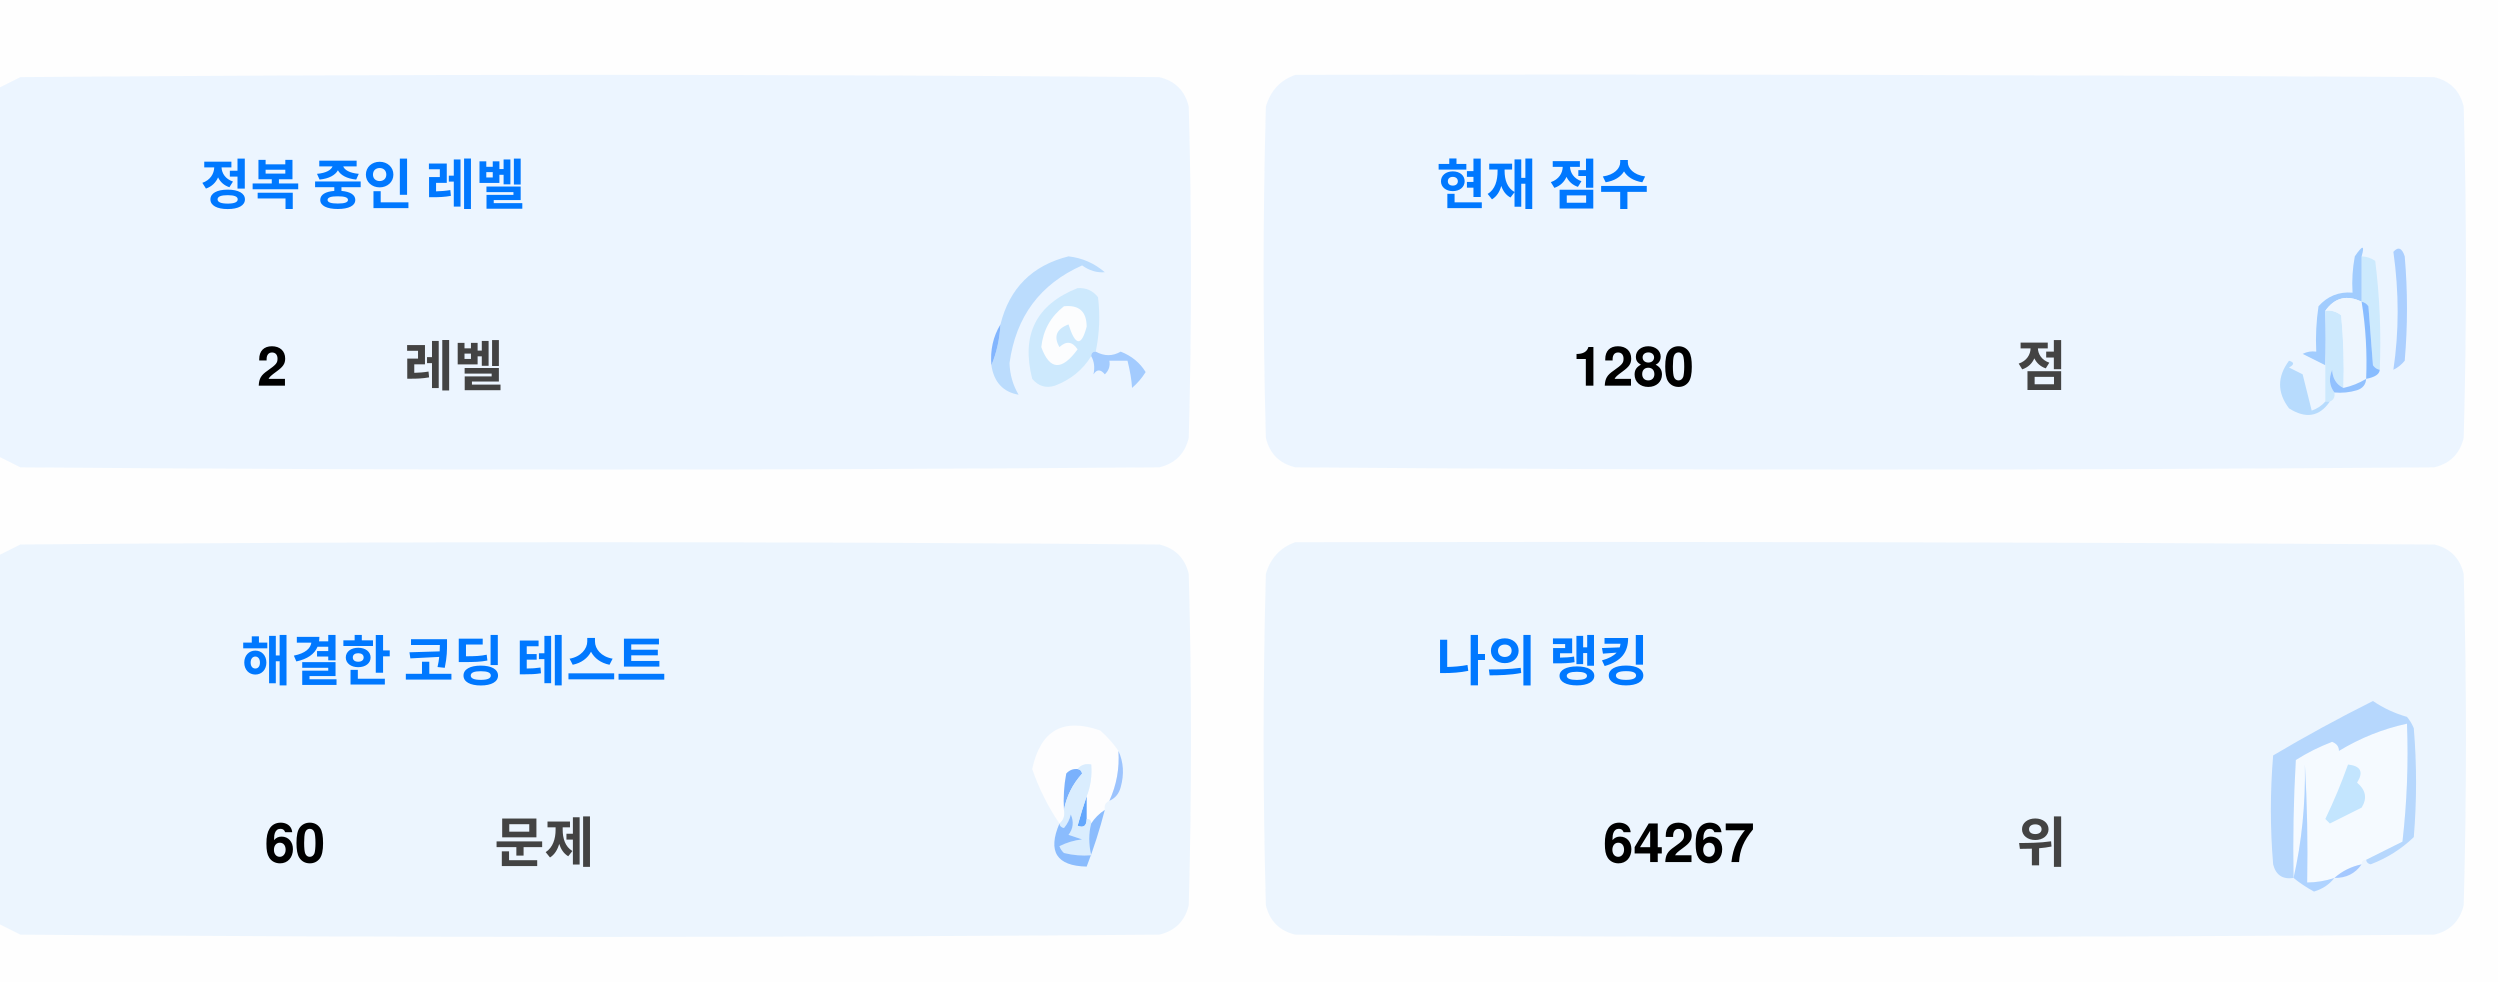
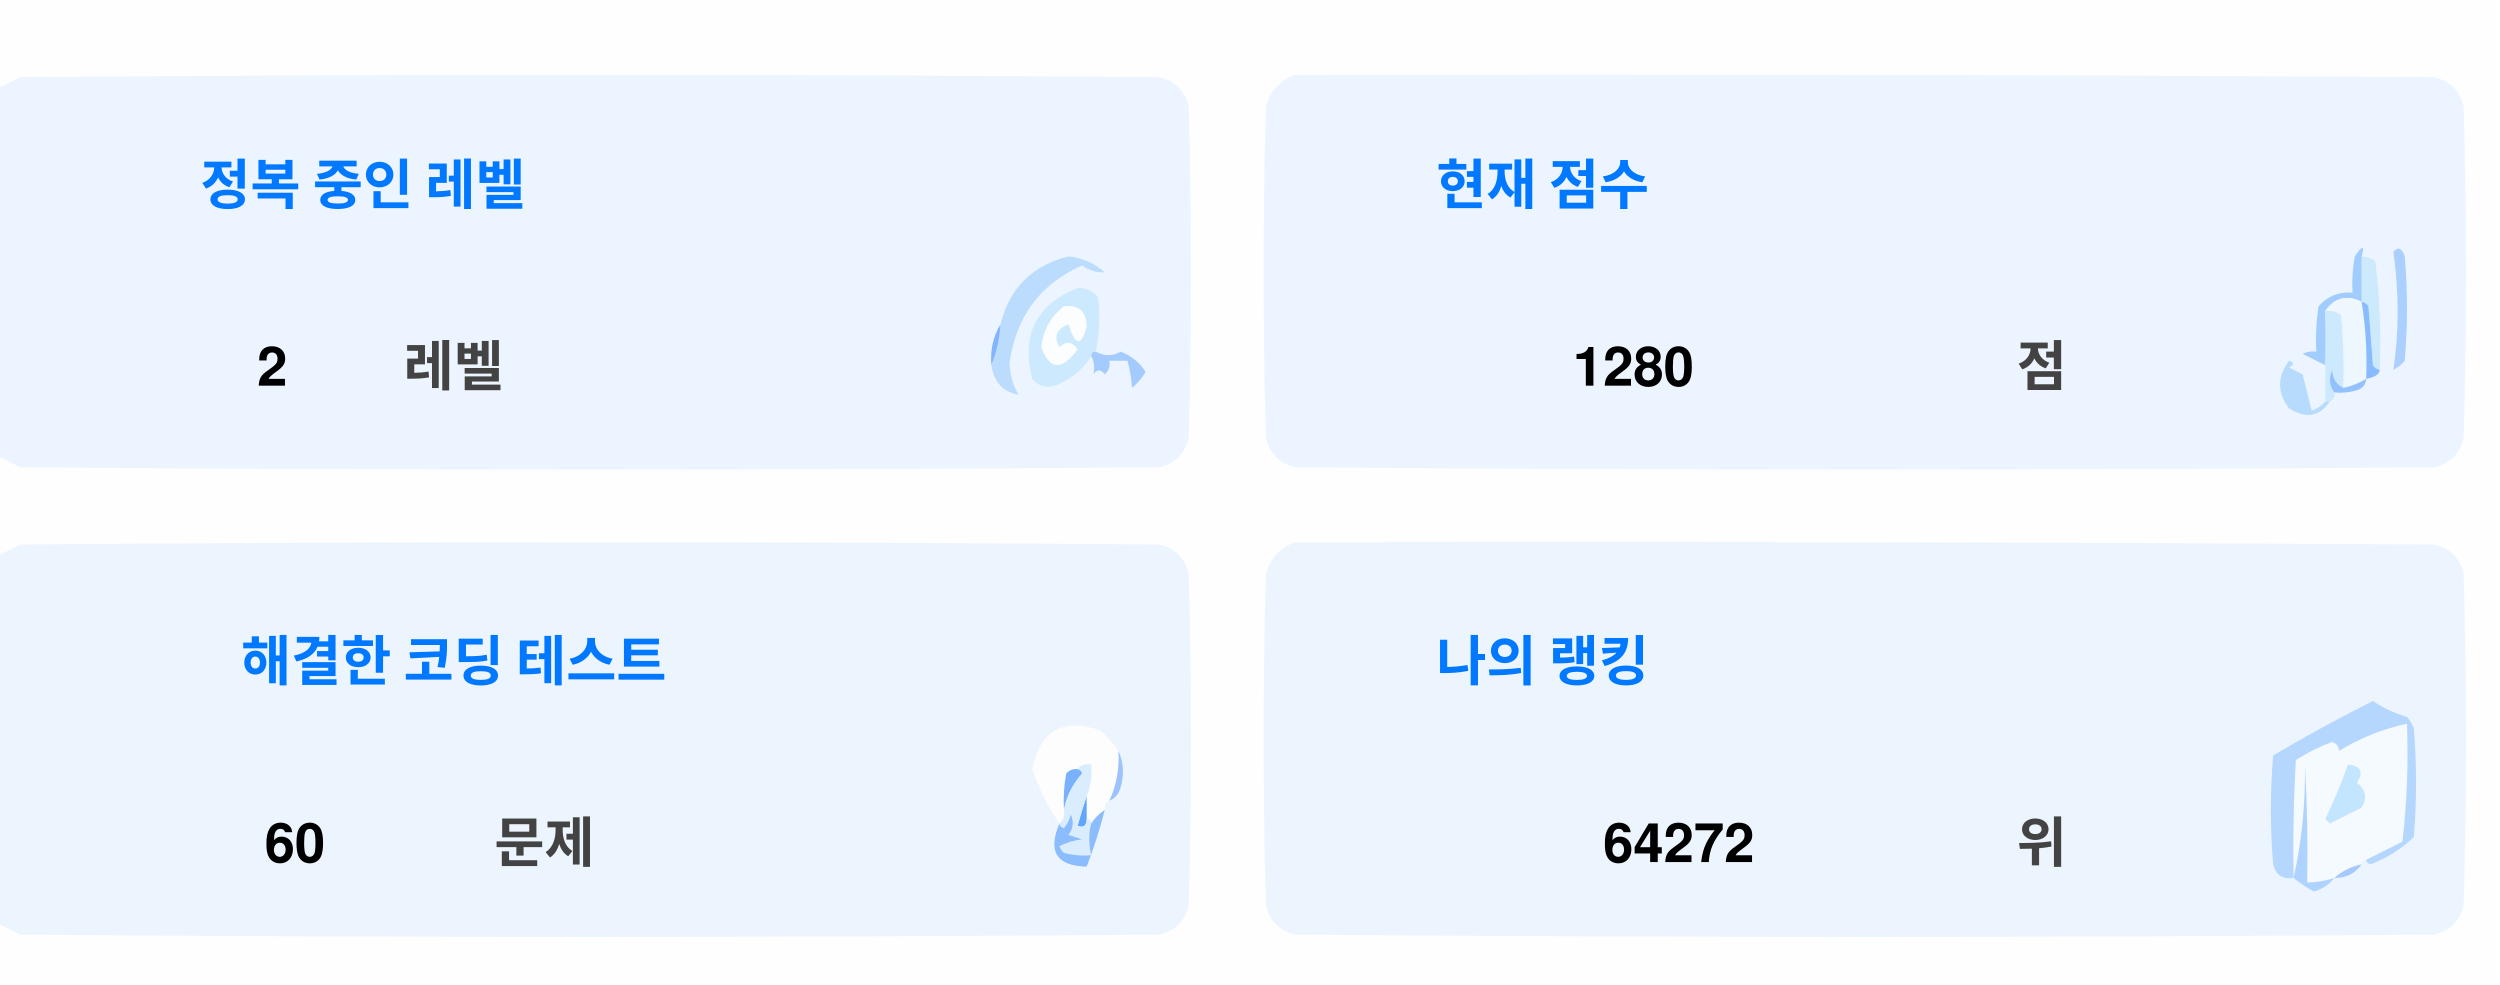
<svg xmlns="http://www.w3.org/2000/svg" version="1.1" width="551px" height="217px" style="shape-rendering:geometricPrecision; text-rendering:geometricPrecision; image-rendering:optimizeQuality; fill-rule:evenodd; clip-rule:evenodd">
  <style>.title {fill: #434343;font-size: 1rem;line-height: 1.5rem;font-weight: bold;font-family: -apple-system, BlinkMacSystemFont, Segoe UI, Helvetica, Arial, sans-serif, Apple Color Emoji, Segoe UI Emoji;}.desc {fill: #434343;font-size: 2.5rem;font-weight: bold;line-height: 1.5rem;font-family: -apple-system, BlinkMacSystemFont, Segoe UI, Helvetica, Arial, sans-serif, Apple Color Emoji, Segoe UI Emoji;}.desc-2 {fill: #434343;font-size: 1rem;font-weight: bold;line-height: 1.5rem;font-family: -apple-system, BlinkMacSystemFont, Segoe UI, Helvetica, Arial, sans-serif, Apple Color Emoji, Segoe UI Emoji;}.text, .desc {animation: twinkling 4s ease-in-out infinite;}@keyframes twinkling {40% { opacity: 1; }50% { opacity: 0.5; }60% { opacity: 1; }70% { opacity: 0.5; }80% { opacity: 1; }}</style>
  <g>
    <path style="opacity:1" fill="#fefefe" d="M -0.5,-0.5 C 183.167,-0.5 366.833,-0.5 550.5,-0.5C 550.5,71.833 550.5,144.167 550.5,216.5C 366.833,216.5 183.167,216.5 -0.5,216.5C -0.5,212.167 -0.5,207.833 -0.5,203.5C 1.14,204.32 2.807,205.153 4.5,206C 88.167,206.667 171.833,206.667 255.5,206C 259,205.167 261.167,203 262,199.5C 262.667,175.167 262.667,150.833 262,126.5C 261.167,123 259,120.833 255.5,120C 171.833,119.333 88.167,119.333 4.5,120C 2.807,120.847 1.14,121.68 -0.5,122.5C -0.5,115.167 -0.5,107.833 -0.5,100.5C 1.14,101.32 2.807,102.153 4.5,103C 88.167,103.667 171.833,103.667 255.5,103C 259,102.167 261.167,100 262,96.5C 262.667,72.167 262.667,47.833 262,23.5C 261.167,20 259,17.833 255.5,17C 171.833,16.333 88.167,16.333 4.5,17C 2.807,17.847 1.14,18.68 -0.5,19.5C -0.5,12.833 -0.5,6.167 -0.5,-0.5 Z" />
  </g>
  <g>
    <path style="opacity:1" fill="#ecf5ff" d="M -0.5,100.5 C -0.5,73.5 -0.5,46.5 -0.5,19.5C 1.14,18.68 2.807,17.847 4.5,17C 88.167,16.333 171.833,16.333 255.5,17C 259,17.833 261.167,20 262,23.5C 262.667,47.833 262.667,72.167 262,96.5C 261.167,100 259,102.167 255.5,103C 171.833,103.667 88.167,103.667 4.5,103C 2.807,102.153 1.14,101.32 -0.5,100.5 Z" />
  </g>
  <g>
    <path style="opacity:1" fill="#ecf5ff" d="M 285.5,16.5 C 369.167,16.333 452.834,16.5 536.5,17C 540,17.833 542.167,20 543,23.5C 543.667,47.833 543.667,72.167 543,96.5C 542.167,100 540,102.167 536.5,103C 452.833,103.667 369.167,103.667 285.5,103C 282,102.167 279.833,100 279,96.5C 278.333,72.167 278.333,47.833 279,23.5C 280.018,19.985 282.185,17.652 285.5,16.5 Z" />
  </g>
  <g>
    <path style="opacity:1" fill="#cdeafd" d="M 520.5,56.5 C 521.583,56.539 522.583,56.873 523.5,57.5C 524.498,65.472 524.831,73.472 524.5,81.5C 523.883,81.389 523.383,81.056 523,80.5C 522.667,76.167 522.333,71.833 522,67.5C 521.617,66.944 521.117,66.611 520.5,66.5C 520.5,63.167 520.5,59.833 520.5,56.5 Z" />
  </g>
  <g>
    <path style="opacity:1" fill="#abcfff" d="M 527.5,55.5 C 528.566,54.308 529.399,54.641 530,56.5C 530.667,64.167 530.667,71.833 530,79.5C 529.311,80.357 528.478,81.023 527.5,81.5C 528.758,73.08 528.758,64.414 527.5,55.5 Z" />
  </g>
  <g>
    <path style="opacity:1" fill="#bbdcfd" d="M 218.5,80.5 C 219.657,77.727 220.324,74.727 220.5,71.5C 222.49,63.51 227.49,58.51 235.5,56.5C 238.528,56.847 241.194,58.014 243.5,60C 241.744,60.141 240.078,59.641 238.5,58.5C 229.247,62.607 223.914,69.773 222.5,80C 222.565,82.526 223.232,84.859 224.5,87C 221.07,86.397 219.07,84.231 218.5,80.5 Z" />
  </g>
  <g>
    <path style="opacity:1" fill="#cde9fd" d="M 241.5,77.5 C 240.833,77.5 240.5,77.833 240.5,78.5C 238.628,81.529 235.961,83.695 232.5,85C 230.536,85.624 228.869,85.124 227.5,83.5C 225.021,73.791 228.354,67.124 237.5,63.5C 239.374,63.39 240.874,64.056 242,65.5C 242.497,69.524 242.331,73.524 241.5,77.5 Z" />
  </g>
  <g>
    <path style="opacity:1" fill="#fcfdfe" d="M 234.5,67.5 C 237.826,67.162 239.493,68.662 239.5,72C 238.334,76.434 237,76.267 235.5,71.5C 232.832,72.515 232.166,74.182 233.5,76.5C 235.017,75.089 236.351,75.256 237.5,77C 234.006,81.771 231.34,81.605 229.5,76.5C 229.904,72.771 231.571,69.771 234.5,67.5 Z" />
  </g>
  <g>
    <path style="opacity:1" fill="#a1ccfe" d="M 520.5,56.5 C 520.5,59.833 520.5,63.167 520.5,66.5C 517.238,64.922 514.572,65.589 512.5,68.5C 512.617,72.81 512.617,76.81 512.5,80.5C 510.86,79.68 509.193,78.847 507.5,78C 508.448,77.517 509.448,77.35 510.5,77.5C 510.335,74.15 510.502,70.817 511,67.5C 512.995,65.253 515.495,64.253 518.5,64.5C 518.336,61.813 518.503,59.146 519,56.5C 520.731,53.969 521.231,53.969 520.5,56.5 Z" />
  </g>
  <g>
    <path style="opacity:1" fill="#cde9fd" d="M 512.5,68.5 C 513.822,68.33 514.989,68.663 516,69.5C 516.499,74.823 516.666,80.156 516.5,85.5C 514.955,84.77 514.122,83.437 514,81.5C 513.22,83.387 513.387,85.054 514.5,86.5C 514.672,87.492 514.338,88.158 513.5,88.5C 513.167,88.5 512.833,88.5 512.5,88.5C 512.5,85.833 512.5,83.167 512.5,80.5C 512.617,76.81 512.617,72.81 512.5,68.5 Z" />
  </g>
  <g>
    <path style="opacity:1" fill="#eef6fe" d="M 520.5,66.5 C 521.407,72.106 521.74,77.773 521.5,83.5C 519.95,84.441 518.284,85.108 516.5,85.5C 516.666,80.156 516.499,74.823 516,69.5C 514.989,68.663 513.822,68.33 512.5,68.5C 514.572,65.589 517.238,64.922 520.5,66.5 Z" />
  </g>
  <g>
    <path style="opacity:1" fill="#88bcff" d="M 520.5,66.5 C 521.117,66.611 521.617,66.944 522,67.5C 522.333,71.833 522.667,76.167 523,80.5C 523.383,81.056 523.883,81.389 524.5,81.5C 524.445,82.469 523.445,83.136 521.5,83.5C 521.74,77.773 521.407,72.106 520.5,66.5 Z" />
  </g>
  <g>
    <path style="opacity:1" fill="#82b5fe" d="M 220.5,71.5 C 220.324,74.727 219.657,77.727 218.5,80.5C 218.215,77.171 218.882,74.171 220.5,71.5 Z" />
  </g>
  <g>
    <path style="opacity:1" fill="#a3cbfe" d="M 240.5,78.5 C 240.5,77.833 240.833,77.5 241.5,77.5C 243.391,78.536 245.224,78.536 247,77.5C 249.391,78.429 251.225,79.929 252.5,82C 251.681,83.319 250.681,84.486 249.5,85.5C 249.409,83.777 249.075,81.777 248.5,79.5C 247.167,79.5 245.833,79.5 244.5,79.5C 244.719,80.675 244.386,81.675 243.5,82.5C 242.575,81.359 241.741,81.359 241,82.5C 241.331,80.981 241.164,79.648 240.5,78.5 Z" />
  </g>
  <g>
    <path style="opacity:1" fill="#b7dbfd" d="M 512.5,88.5 C 512.833,88.5 513.167,88.5 513.5,88.5C 511.199,91.857 508.199,92.357 504.5,90C 501.872,86.535 501.872,83.035 504.5,79.5C 505.696,79.846 505.696,80.346 504.5,81C 505.5,81.5 506.5,82 507.5,82.5C 508.167,85.167 508.833,87.833 509.5,90.5C 510.739,90.058 511.739,89.391 512.5,88.5 Z" />
  </g>
  <g>
    <path style="opacity:1" fill="#92c1fe" d="M 516.5,85.5 C 518.284,85.108 519.95,84.441 521.5,83.5C 521.423,84.75 520.756,85.583 519.5,86C 517.866,86.493 516.199,86.66 514.5,86.5C 513.387,85.054 513.22,83.387 514,81.5C 514.122,83.437 514.955,84.77 516.5,85.5 Z" />
  </g>
  <g>
    <path style="opacity:1" fill="#ecf5fe" d="M -0.5,203.5 C -0.5,176.5 -0.5,149.5 -0.5,122.5C 1.14,121.68 2.807,120.847 4.5,120C 88.167,119.333 171.833,119.333 255.5,120C 259,120.833 261.167,123 262,126.5C 262.667,150.833 262.667,175.167 262,199.5C 261.167,203 259,205.167 255.5,206C 171.833,206.667 88.167,206.667 4.5,206C 2.807,205.153 1.14,204.32 -0.5,203.5 Z" />
  </g>
  <g>
    <path style="opacity:1" fill="#ecf5fe" d="M 285.5,119.5 C 369.167,119.333 452.834,119.5 536.5,120C 540,120.833 542.167,123 543,126.5C 543.667,150.833 543.667,175.167 543,199.5C 542.167,203 540,205.167 536.5,206C 452.833,206.667 369.167,206.667 285.5,206C 282,205.167 279.833,203 279,199.5C 278.333,175.167 278.333,150.833 279,126.5C 280.018,122.985 282.185,120.652 285.5,119.5 Z" />
  </g>
  <g>
    <path style="opacity:1" fill="#fdfdfe" d="M 246.5,165.5 C 246.758,169.367 246.092,173.034 244.5,176.5C 243.662,176.842 243.328,177.508 243.5,178.5C 242.272,179.306 241.272,180.306 240.5,181.5C 240.5,180.833 240.167,180.5 239.5,180.5C 239.5,178.833 239.5,177.167 239.5,175.5C 240.369,173.283 240.702,170.95 240.5,168.5C 239.209,168.263 238.209,168.596 237.5,169.5C 236.504,169.414 235.671,169.748 235,170.5C 234.503,173.146 234.336,175.813 234.5,178.5C 234.737,179.791 234.404,180.791 233.5,181.5C 230.986,177.806 228.986,173.806 227.5,169.5C 229.309,160.957 234.309,158.124 242.5,161C 244.07,162.397 245.404,163.897 246.5,165.5 Z" />
  </g>
  <g>
    <path style="opacity:1" fill="#f5faff" d="M 521.5,189.5 C 520.833,189.5 520.5,189.833 520.5,190.5C 518.181,190.992 516.181,191.992 514.5,193.5C 512.565,194.15 510.565,194.483 508.5,194.5C 508.666,185.827 508.5,177.16 508,168.5C 508.141,177.227 507.308,185.56 505.5,193.5C 505.334,184.827 505.5,176.16 506,167.5C 508.527,165.903 511.194,164.57 514,163.5C 515.011,163.892 515.511,164.559 515.5,165.5C 520.21,162.641 525.21,160.641 530.5,159.5C 530.831,168.192 530.498,176.859 529.5,185.5C 526.807,186.847 524.14,188.18 521.5,189.5 Z" />
  </g>
  <g>
    <path style="opacity:1" fill="#b6d7fd" d="M 521.5,189.5 C 524.14,188.18 526.807,186.847 529.5,185.5C 530.498,176.859 530.831,168.192 530.5,159.5C 525.21,160.641 520.21,162.641 515.5,165.5C 515.511,164.559 515.011,163.892 514,163.5C 511.194,164.57 508.527,165.903 506,167.5C 505.5,176.16 505.334,184.827 505.5,193.5C 503.089,193.863 501.589,192.863 501,190.5C 500.333,182.5 500.333,174.5 501,166.5C 508.173,162.246 515.507,158.246 523,154.5C 525.304,156.068 527.804,157.235 530.5,158C 531.126,158.75 531.626,159.584 532,160.5C 532.667,168.5 532.667,176.5 532,184.5C 529.292,187.111 526.125,189.111 522.5,190.5C 521.893,190.376 521.56,190.043 521.5,189.5 Z" />
  </g>
  <g>
    <path style="opacity:1" fill="#c3e5fe" d="M 517.5,168.5 C 520.317,168.801 520.984,170.134 519.5,172.5C 521.439,174.122 521.772,175.956 520.5,178C 518.167,179.167 515.833,180.333 513.5,181.5C 513.167,181.167 512.833,180.833 512.5,180.5C 514.414,176.515 516.081,172.515 517.5,168.5 Z" />
  </g>
  <g>
    <path style="opacity:1" fill="#7ab1fc" d="M 237.5,169.5 C 238.043,169.56 238.376,169.893 238.5,170.5C 236.395,172.836 235.062,175.503 234.5,178.5C 234.336,175.813 234.503,173.146 235,170.5C 235.671,169.748 236.504,169.414 237.5,169.5 Z" />
  </g>
  <g>
    <path style="opacity:1" fill="#afd3ff" d="M 514.5,193.5 C 513.378,194.947 511.878,195.947 510,196.5C 508.348,195.601 506.848,194.601 505.5,193.5C 507.308,185.56 508.141,177.227 508,168.5C 508.5,177.16 508.666,185.827 508.5,194.5C 510.565,194.483 512.565,194.15 514.5,193.5 Z" />
  </g>
  <g>
    <path style="opacity:1" fill="#9cc3fd" d="M 246.5,165.5 C 247.634,167.966 247.801,170.633 247,173.5C 246.623,174.942 245.79,175.942 244.5,176.5C 246.092,173.034 246.758,169.367 246.5,165.5 Z" />
  </g>
  <g>
    <path style="opacity:1" fill="#62a6fc" d="M 239.5,175.5 C 239.5,177.167 239.5,178.833 239.5,180.5C 239.483,182.028 238.816,182.528 237.5,182C 238.117,179.723 238.784,177.556 239.5,175.5 Z" />
  </g>
  <g>
    <path style="opacity:1" fill="#daedfe" d="M 237.5,169.5 C 238.209,168.596 239.209,168.263 240.5,168.5C 240.702,170.95 240.369,173.283 239.5,175.5C 238.784,177.556 238.117,179.723 237.5,182C 238.816,182.528 239.483,182.028 239.5,180.5C 240.167,180.5 240.5,180.833 240.5,181.5C 239.918,183.669 239.918,186.002 240.5,188.5C 238.473,188.662 236.473,188.495 234.5,188C 234.043,187.586 233.709,187.086 233.5,186.5C 235.078,185.702 236.744,185.202 238.5,185C 237.5,184.667 236.5,184.333 235.5,184C 236.554,182.612 236.72,181.112 236,179.5C 235.751,180.624 235.251,181.624 234.5,182.5C 233.893,182.376 233.56,182.043 233.5,181.5C 234.404,180.791 234.737,179.791 234.5,178.5C 235.062,175.503 236.395,172.836 238.5,170.5C 238.376,169.893 238.043,169.56 237.5,169.5 Z" />
  </g>
  <g>
    <path style="opacity:1" fill="#8bbcfd" d="M 243.5,178.5 C 242.395,182.803 241.062,186.969 239.5,191C 232.857,190.847 230.857,187.68 233.5,181.5C 233.56,182.043 233.893,182.376 234.5,182.5C 235.251,181.624 235.751,180.624 236,179.5C 236.72,181.112 236.554,182.612 235.5,184C 236.5,184.333 237.5,184.667 238.5,185C 236.744,185.202 235.078,185.702 233.5,186.5C 233.709,187.086 234.043,187.586 234.5,188C 236.473,188.495 238.473,188.662 240.5,188.5C 239.918,186.002 239.918,183.669 240.5,181.5C 241.272,180.306 242.272,179.306 243.5,178.5 Z" />
  </g>
  <g>
    <path style="opacity:1" fill="#a4c8ff" d="M 520.5,190.5 C 519.089,192.539 517.089,193.539 514.5,193.5C 516.181,191.992 518.181,190.992 520.5,190.5 Z" />
  </g>
  <text text-anchor="middle" x="80" y="45" class="title" style="fill:#0078ff;" stroke="#none" stroke-width="1">정복 중인 레벨</text>
  <text text-anchor="middle" x="60" y="85" class="desc" style="fill:#000000;" stroke="#none" stroke-width="1">2</text>
  <text text-anchor="middle" x="100" y="85" class="desc-2" style="fill:#434343;" stroke="#none" stroke-width="1">레벨</text>
  <text text-anchor="middle" x="340" y="45" class="title" style="fill:#0078ff;" stroke="#none" stroke-width="1">현재 점수</text>
  <text text-anchor="middle" x="360" y="85" class="desc" style="fill:#000000;" stroke="#none" stroke-width="1">1280</text>
  <text text-anchor="middle" x="450" y="85" class="desc-2" style="fill:#434343;" stroke="#none" stroke-width="1">점</text>
  <text text-anchor="middle" x="100" y="150" class="title" style="fill:#0078ff;" stroke="#none" stroke-width="1">해결한 코딩 테스트</text>
  <text text-anchor="middle" x="65" y="190" class="desc" style="fill:#000000;" stroke="#none" stroke-width="1">60</text>
  <text text-anchor="middle" x="120" y="190" class="desc-2" style="fill:#434343;" stroke="#none" stroke-width="1">문제</text>
  <text text-anchor="middle" x="340" y="150" class="title" style="fill:#0078ff;" stroke="#none" stroke-width="1">나의 랭킹</text>
-   <text text-anchor="middle" x="370" y="190" class="desc" style="fill:#000000;" stroke="#none" stroke-width="1">64267</text>
+   <text text-anchor="middle" x="370" y="190" class="desc" style="fill:#000000;" stroke="#none" stroke-width="1">64272</text>
  <text text-anchor="middle" x="450" y="190" class="desc-2" style="fill:#434343;" stroke="#none" stroke-width="1">위</text>
</svg>
